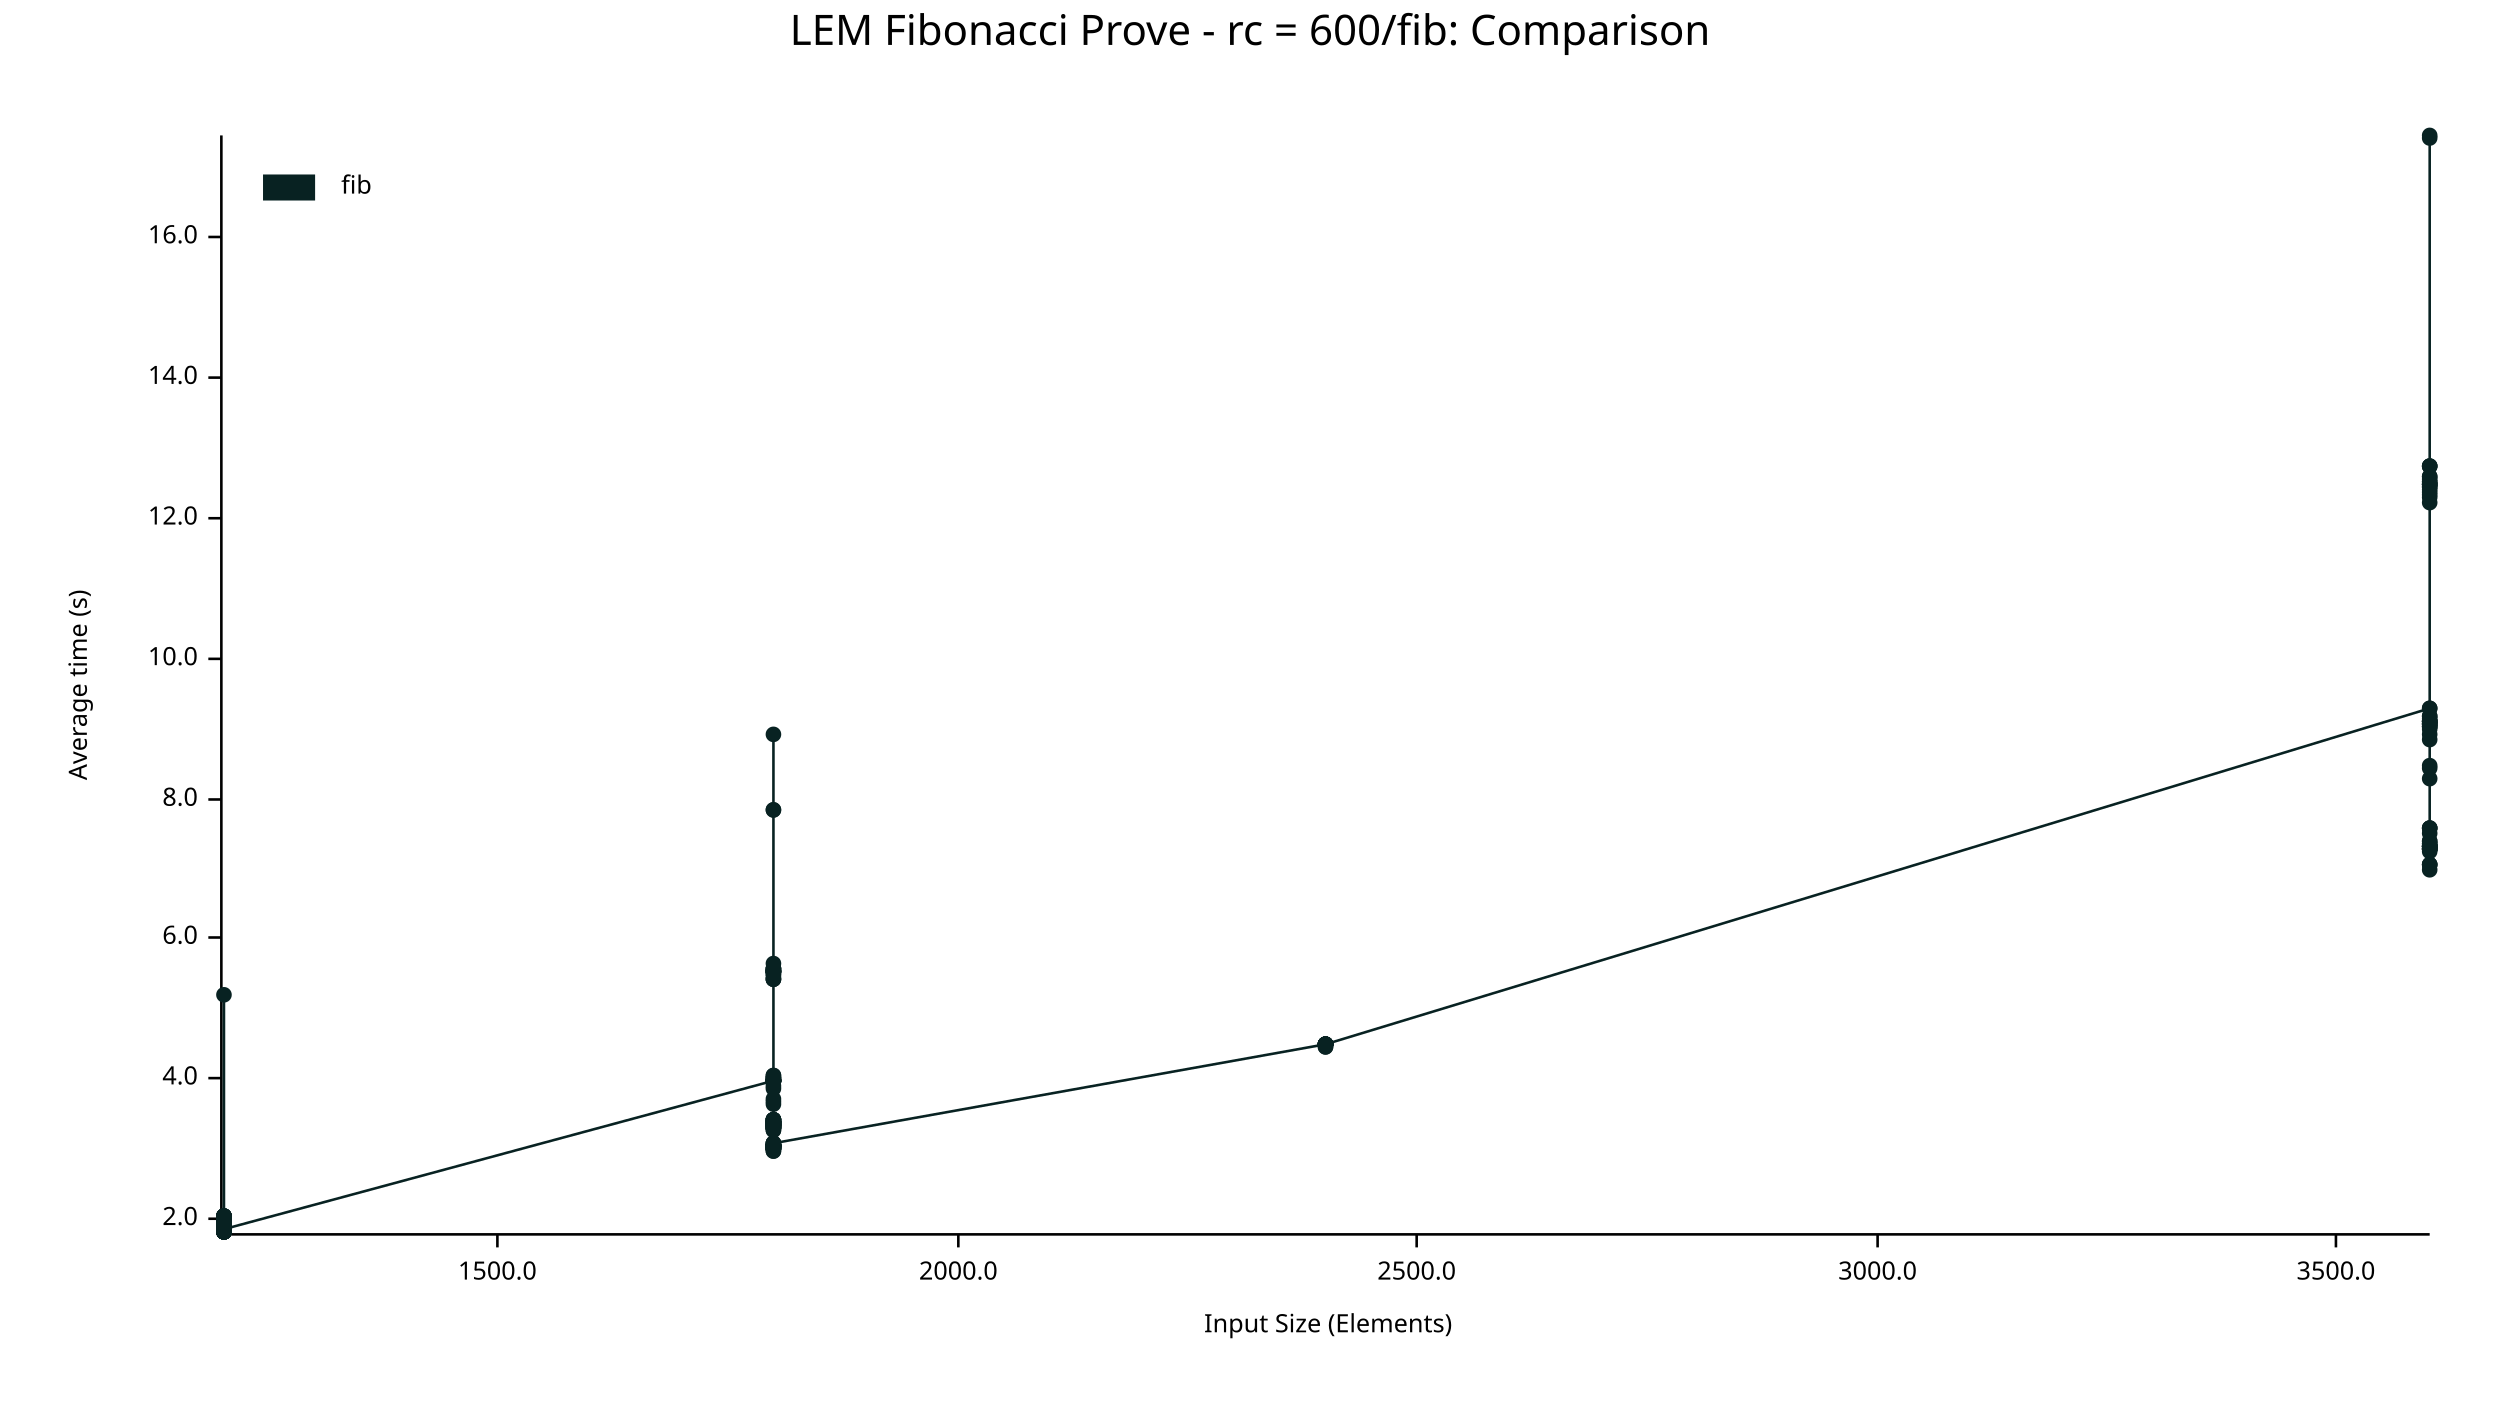
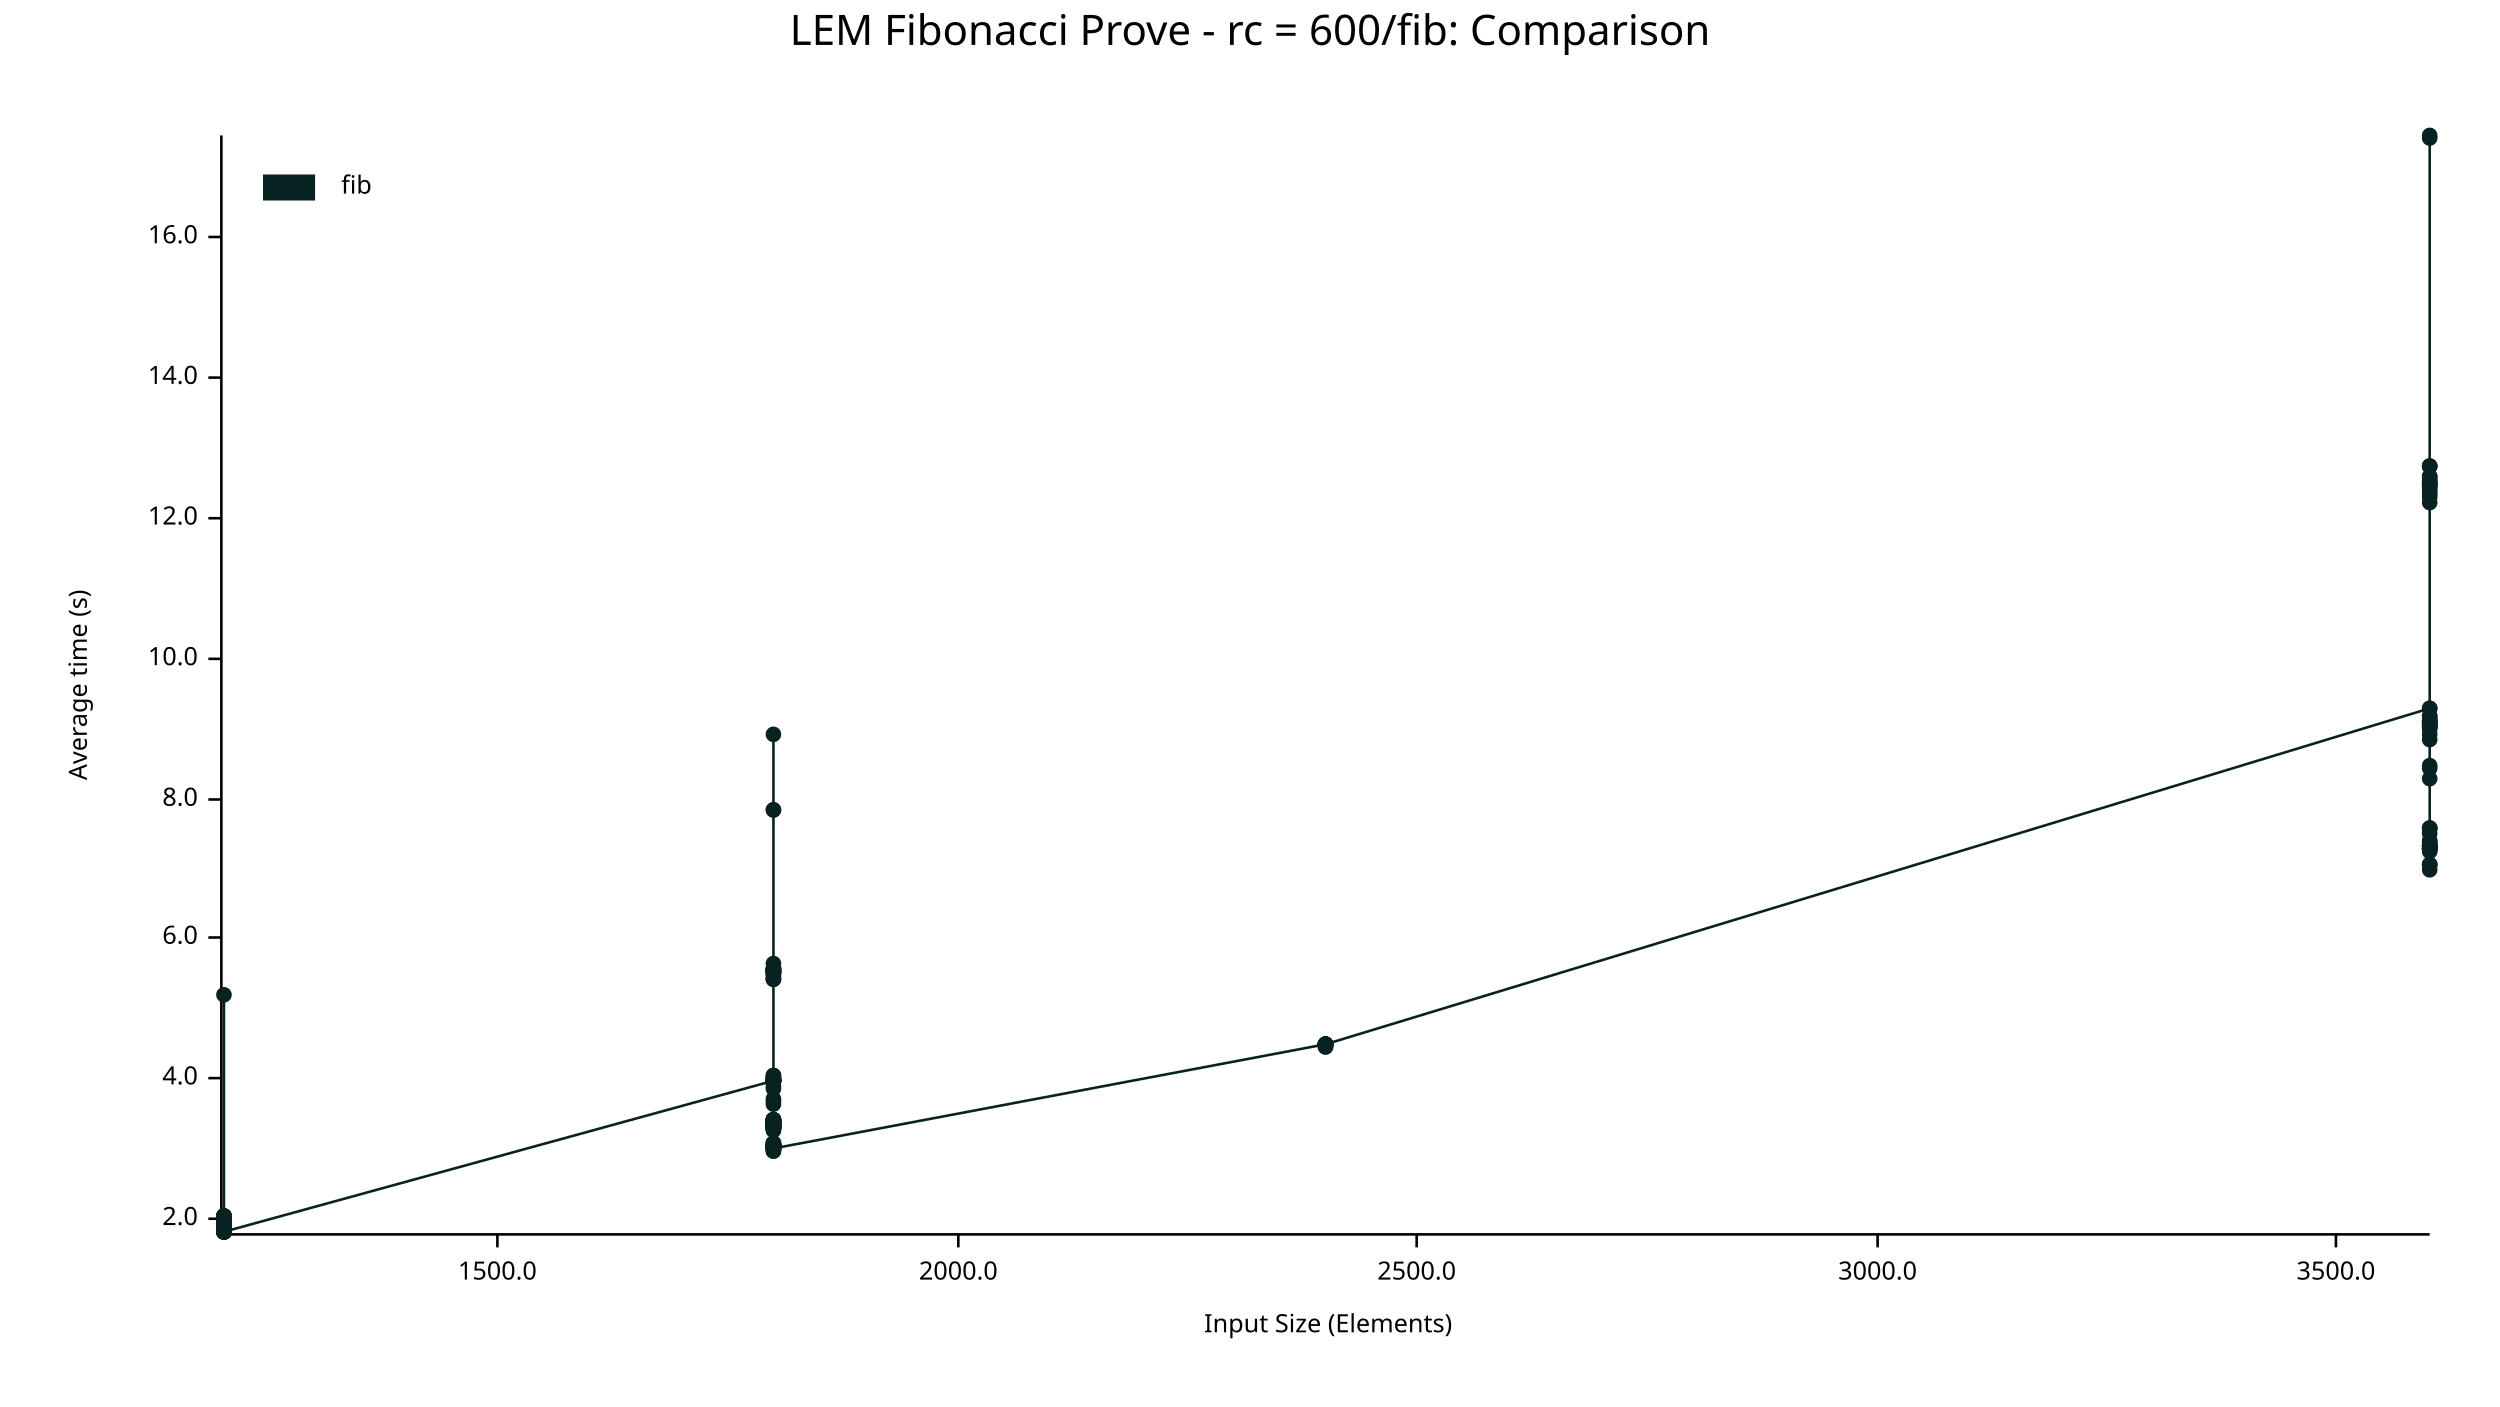
<svg xmlns="http://www.w3.org/2000/svg" width="960" height="540" viewBox="0 0 960 540">
  <text x="480" y="5" dy="0.76em" text-anchor="middle" font-family="sans-serif" font-size="16.129" opacity="1" fill="#000000">
LEM Fibonacci Prove - rc = 600/fib: Comparison
</text>
  <text x="26" y="263" dy="0.76em" text-anchor="middle" font-family="sans-serif" font-size="9.677" opacity="1" fill="#000000" transform="rotate(270, 26, 263)">
Average time (s)
</text>
  <text x="510" y="514" dy="-0.5ex" text-anchor="middle" font-family="sans-serif" font-size="9.677" opacity="1" fill="#000000">
Input Size (Elements)
</text>
  <polyline fill="none" opacity="1" stroke="#000000" stroke-width="1" points="85,52 85,473 " />
  <text x="76" y="468" dy="0.5ex" text-anchor="end" font-family="sans-serif" font-size="9.677" opacity="1" fill="#000000">
2.0
</text>
  <polyline fill="none" opacity="1" stroke="#000000" stroke-width="1" points="80,468 85,468 " />
  <text x="76" y="414" dy="0.5ex" text-anchor="end" font-family="sans-serif" font-size="9.677" opacity="1" fill="#000000">
4.0
</text>
  <polyline fill="none" opacity="1" stroke="#000000" stroke-width="1" points="80,414 85,414 " />
  <text x="76" y="360" dy="0.5ex" text-anchor="end" font-family="sans-serif" font-size="9.677" opacity="1" fill="#000000">
6.0
</text>
  <polyline fill="none" opacity="1" stroke="#000000" stroke-width="1" points="80,360 85,360 " />
  <text x="76" y="307" dy="0.5ex" text-anchor="end" font-family="sans-serif" font-size="9.677" opacity="1" fill="#000000">
8.0
</text>
  <polyline fill="none" opacity="1" stroke="#000000" stroke-width="1" points="80,307 85,307 " />
  <text x="76" y="253" dy="0.5ex" text-anchor="end" font-family="sans-serif" font-size="9.677" opacity="1" fill="#000000">
10.0
</text>
  <polyline fill="none" opacity="1" stroke="#000000" stroke-width="1" points="80,253 85,253 " />
  <text x="76" y="199" dy="0.5ex" text-anchor="end" font-family="sans-serif" font-size="9.677" opacity="1" fill="#000000">
12.0
</text>
  <polyline fill="none" opacity="1" stroke="#000000" stroke-width="1" points="80,199 85,199 " />
  <text x="76" y="145" dy="0.5ex" text-anchor="end" font-family="sans-serif" font-size="9.677" opacity="1" fill="#000000">
14.0
</text>
  <polyline fill="none" opacity="1" stroke="#000000" stroke-width="1" points="80,145 85,145 " />
  <text x="76" y="91" dy="0.5ex" text-anchor="end" font-family="sans-serif" font-size="9.677" opacity="1" fill="#000000">
16.0
</text>
  <polyline fill="none" opacity="1" stroke="#000000" stroke-width="1" points="80,91 85,91 " />
  <polyline fill="none" opacity="1" stroke="#000000" stroke-width="1" points="86,474 933,474 " />
  <text x="191" y="484" dy="0.76em" text-anchor="middle" font-family="sans-serif" font-size="9.677" opacity="1" fill="#000000">
1500.0
</text>
  <polyline fill="none" opacity="1" stroke="#000000" stroke-width="1" points="191,474 191,479 " />
  <text x="368" y="484" dy="0.76em" text-anchor="middle" font-family="sans-serif" font-size="9.677" opacity="1" fill="#000000">
2000.0
</text>
  <polyline fill="none" opacity="1" stroke="#000000" stroke-width="1" points="368,474 368,479 " />
  <text x="544" y="484" dy="0.76em" text-anchor="middle" font-family="sans-serif" font-size="9.677" opacity="1" fill="#000000">
2500.0
</text>
  <polyline fill="none" opacity="1" stroke="#000000" stroke-width="1" points="544,474 544,479 " />
  <text x="721" y="484" dy="0.76em" text-anchor="middle" font-family="sans-serif" font-size="9.677" opacity="1" fill="#000000">
3000.0
</text>
  <polyline fill="none" opacity="1" stroke="#000000" stroke-width="1" points="721,474 721,479 " />
  <text x="897" y="484" dy="0.76em" text-anchor="middle" font-family="sans-serif" font-size="9.677" opacity="1" fill="#000000">
3500.0
</text>
  <polyline fill="none" opacity="1" stroke="#000000" stroke-width="1" points="897,474 897,479 " />
  <circle cx="86" cy="469" r="3" opacity="1" fill="#082222" stroke="none" stroke-width="1" />
  <circle cx="86" cy="469" r="3" opacity="1" fill="#082222" stroke="none" stroke-width="1" />
  <circle cx="86" cy="472" r="3" opacity="1" fill="#082222" stroke="none" stroke-width="1" />
  <circle cx="86" cy="468" r="3" opacity="1" fill="#082222" stroke="none" stroke-width="1" />
  <circle cx="86" cy="472" r="3" opacity="1" fill="#082222" stroke="none" stroke-width="1" />
  <circle cx="86" cy="470" r="3" opacity="1" fill="#082222" stroke="none" stroke-width="1" />
  <circle cx="86" cy="473" r="3" opacity="1" fill="#082222" stroke="none" stroke-width="1" />
  <circle cx="86" cy="468" r="3" opacity="1" fill="#082222" stroke="none" stroke-width="1" />
  <circle cx="86" cy="473" r="3" opacity="1" fill="#082222" stroke="none" stroke-width="1" />
  <circle cx="86" cy="469" r="3" opacity="1" fill="#082222" stroke="none" stroke-width="1" />
  <circle cx="86" cy="473" r="3" opacity="1" fill="#082222" stroke="none" stroke-width="1" />
  <circle cx="86" cy="473" r="3" opacity="1" fill="#082222" stroke="none" stroke-width="1" />
  <circle cx="86" cy="469" r="3" opacity="1" fill="#082222" stroke="none" stroke-width="1" />
  <circle cx="86" cy="470" r="3" opacity="1" fill="#082222" stroke="none" stroke-width="1" />
  <circle cx="86" cy="473" r="3" opacity="1" fill="#082222" stroke="none" stroke-width="1" />
  <circle cx="86" cy="473" r="3" opacity="1" fill="#082222" stroke="none" stroke-width="1" />
  <circle cx="86" cy="472" r="3" opacity="1" fill="#082222" stroke="none" stroke-width="1" />
  <circle cx="86" cy="467" r="3" opacity="1" fill="#082222" stroke="none" stroke-width="1" />
  <circle cx="86" cy="469" r="3" opacity="1" fill="#082222" stroke="none" stroke-width="1" />
  <circle cx="86" cy="469" r="3" opacity="1" fill="#082222" stroke="none" stroke-width="1" />
  <circle cx="86" cy="473" r="3" opacity="1" fill="#082222" stroke="none" stroke-width="1" />
  <circle cx="86" cy="469" r="3" opacity="1" fill="#082222" stroke="none" stroke-width="1" />
  <circle cx="86" cy="468" r="3" opacity="1" fill="#082222" stroke="none" stroke-width="1" />
  <circle cx="86" cy="467" r="3" opacity="1" fill="#082222" stroke="none" stroke-width="1" />
  <circle cx="86" cy="473" r="3" opacity="1" fill="#082222" stroke="none" stroke-width="1" />
  <circle cx="86" cy="469" r="3" opacity="1" fill="#082222" stroke="none" stroke-width="1" />
  <circle cx="86" cy="470" r="3" opacity="1" fill="#082222" stroke="none" stroke-width="1" />
  <circle cx="86" cy="473" r="3" opacity="1" fill="#082222" stroke="none" stroke-width="1" />
  <circle cx="86" cy="473" r="3" opacity="1" fill="#082222" stroke="none" stroke-width="1" />
  <circle cx="86" cy="473" r="3" opacity="1" fill="#082222" stroke="none" stroke-width="1" />
  <circle cx="86" cy="473" r="3" opacity="1" fill="#082222" stroke="none" stroke-width="1" />
  <circle cx="86" cy="469" r="3" opacity="1" fill="#082222" stroke="none" stroke-width="1" />
  <circle cx="86" cy="468" r="3" opacity="1" fill="#082222" stroke="none" stroke-width="1" />
  <circle cx="86" cy="473" r="3" opacity="1" fill="#082222" stroke="none" stroke-width="1" />
  <circle cx="86" cy="469" r="3" opacity="1" fill="#082222" stroke="none" stroke-width="1" />
  <circle cx="86" cy="468" r="3" opacity="1" fill="#082222" stroke="none" stroke-width="1" />
  <circle cx="86" cy="470" r="3" opacity="1" fill="#082222" stroke="none" stroke-width="1" />
  <circle cx="86" cy="472" r="3" opacity="1" fill="#082222" stroke="none" stroke-width="1" />
  <circle cx="86" cy="469" r="3" opacity="1" fill="#082222" stroke="none" stroke-width="1" />
  <circle cx="86" cy="473" r="3" opacity="1" fill="#082222" stroke="none" stroke-width="1" />
  <circle cx="86" cy="468" r="3" opacity="1" fill="#082222" stroke="none" stroke-width="1" />
  <circle cx="86" cy="469" r="3" opacity="1" fill="#082222" stroke="none" stroke-width="1" />
  <circle cx="86" cy="468" r="3" opacity="1" fill="#082222" stroke="none" stroke-width="1" />
  <circle cx="86" cy="472" r="3" opacity="1" fill="#082222" stroke="none" stroke-width="1" />
  <circle cx="86" cy="468" r="3" opacity="1" fill="#082222" stroke="none" stroke-width="1" />
  <circle cx="86" cy="469" r="3" opacity="1" fill="#082222" stroke="none" stroke-width="1" />
  <circle cx="86" cy="473" r="3" opacity="1" fill="#082222" stroke="none" stroke-width="1" />
  <circle cx="86" cy="468" r="3" opacity="1" fill="#082222" stroke="none" stroke-width="1" />
  <circle cx="86" cy="469" r="3" opacity="1" fill="#082222" stroke="none" stroke-width="1" />
  <circle cx="86" cy="473" r="3" opacity="1" fill="#082222" stroke="none" stroke-width="1" />
  <circle cx="86" cy="467" r="3" opacity="1" fill="#082222" stroke="none" stroke-width="1" />
  <circle cx="86" cy="467" r="3" opacity="1" fill="#082222" stroke="none" stroke-width="1" />
  <circle cx="86" cy="382" r="3" opacity="1" fill="#082222" stroke="none" stroke-width="1" />
  <circle cx="86" cy="468" r="3" opacity="1" fill="#082222" stroke="none" stroke-width="1" />
  <circle cx="86" cy="472" r="3" opacity="1" fill="#082222" stroke="none" stroke-width="1" />
  <circle cx="86" cy="468" r="3" opacity="1" fill="#082222" stroke="none" stroke-width="1" />
  <circle cx="86" cy="472" r="3" opacity="1" fill="#082222" stroke="none" stroke-width="1" />
  <circle cx="86" cy="473" r="3" opacity="1" fill="#082222" stroke="none" stroke-width="1" />
  <circle cx="86" cy="473" r="3" opacity="1" fill="#082222" stroke="none" stroke-width="1" />
  <circle cx="86" cy="469" r="3" opacity="1" fill="#082222" stroke="none" stroke-width="1" />
  <circle cx="86" cy="467" r="3" opacity="1" fill="#082222" stroke="none" stroke-width="1" />
  <circle cx="86" cy="467" r="3" opacity="1" fill="#082222" stroke="none" stroke-width="1" />
  <circle cx="86" cy="472" r="3" opacity="1" fill="#082222" stroke="none" stroke-width="1" />
  <circle cx="86" cy="470" r="3" opacity="1" fill="#082222" stroke="none" stroke-width="1" />
  <circle cx="86" cy="468" r="3" opacity="1" fill="#082222" stroke="none" stroke-width="1" />
  <circle cx="86" cy="469" r="3" opacity="1" fill="#082222" stroke="none" stroke-width="1" />
  <circle cx="86" cy="473" r="3" opacity="1" fill="#082222" stroke="none" stroke-width="1" />
  <circle cx="86" cy="472" r="3" opacity="1" fill="#082222" stroke="none" stroke-width="1" />
  <circle cx="86" cy="469" r="3" opacity="1" fill="#082222" stroke="none" stroke-width="1" />
  <circle cx="86" cy="467" r="3" opacity="1" fill="#082222" stroke="none" stroke-width="1" />
  <circle cx="86" cy="472" r="3" opacity="1" fill="#082222" stroke="none" stroke-width="1" />
  <circle cx="86" cy="468" r="3" opacity="1" fill="#082222" stroke="none" stroke-width="1" />
  <circle cx="86" cy="473" r="3" opacity="1" fill="#082222" stroke="none" stroke-width="1" />
  <circle cx="86" cy="472" r="3" opacity="1" fill="#082222" stroke="none" stroke-width="1" />
  <circle cx="86" cy="473" r="3" opacity="1" fill="#082222" stroke="none" stroke-width="1" />
  <circle cx="86" cy="468" r="3" opacity="1" fill="#082222" stroke="none" stroke-width="1" />
-   <circle cx="86" cy="467" r="3" opacity="1" fill="#082222" stroke="none" stroke-width="1" />
-   <circle cx="86" cy="472" r="3" opacity="1" fill="#082222" stroke="none" stroke-width="1" />
+   <circle cx="86" cy="472" r="3" opacity="1" fill="#082222" stroke="none" stroke-width="1" />
+   <circle cx="86" cy="467" r="3" opacity="1" fill="#082222" stroke="none" stroke-width="1" />
+   <circle cx="86" cy="473" r="3" opacity="1" fill="#082222" stroke="none" stroke-width="1" />
  <circle cx="297" cy="415" r="3" opacity="1" fill="#082222" stroke="none" stroke-width="1" />
  <circle cx="297" cy="430" r="3" opacity="1" fill="#082222" stroke="none" stroke-width="1" />
  <circle cx="297" cy="415" r="3" opacity="1" fill="#082222" stroke="none" stroke-width="1" />
  <circle cx="297" cy="440" r="3" opacity="1" fill="#082222" stroke="none" stroke-width="1" />
  <circle cx="297" cy="415" r="3" opacity="1" fill="#082222" stroke="none" stroke-width="1" />
  <circle cx="297" cy="433" r="3" opacity="1" fill="#082222" stroke="none" stroke-width="1" />
  <circle cx="297" cy="372" r="3" opacity="1" fill="#082222" stroke="none" stroke-width="1" />
  <circle cx="297" cy="372" r="3" opacity="1" fill="#082222" stroke="none" stroke-width="1" />
  <circle cx="297" cy="430" r="3" opacity="1" fill="#082222" stroke="none" stroke-width="1" />
+   <circle cx="297" cy="439" r="3" opacity="1" fill="#082222" stroke="none" stroke-width="1" />
  <circle cx="297" cy="432" r="3" opacity="1" fill="#082222" stroke="none" stroke-width="1" />
  <circle cx="297" cy="431" r="3" opacity="1" fill="#082222" stroke="none" stroke-width="1" />
  <circle cx="297" cy="440" r="3" opacity="1" fill="#082222" stroke="none" stroke-width="1" />
  <circle cx="297" cy="441" r="3" opacity="1" fill="#082222" stroke="none" stroke-width="1" />
  <circle cx="297" cy="441" r="3" opacity="1" fill="#082222" stroke="none" stroke-width="1" />
  <circle cx="297" cy="432" r="3" opacity="1" fill="#082222" stroke="none" stroke-width="1" />
  <circle cx="297" cy="433" r="3" opacity="1" fill="#082222" stroke="none" stroke-width="1" />
  <circle cx="297" cy="441" r="3" opacity="1" fill="#082222" stroke="none" stroke-width="1" />
  <circle cx="297" cy="432" r="3" opacity="1" fill="#082222" stroke="none" stroke-width="1" />
  <circle cx="297" cy="431" r="3" opacity="1" fill="#082222" stroke="none" stroke-width="1" />
  <circle cx="297" cy="433" r="3" opacity="1" fill="#082222" stroke="none" stroke-width="1" />
  <circle cx="297" cy="433" r="3" opacity="1" fill="#082222" stroke="none" stroke-width="1" />
  <circle cx="297" cy="440" r="3" opacity="1" fill="#082222" stroke="none" stroke-width="1" />
  <circle cx="297" cy="432" r="3" opacity="1" fill="#082222" stroke="none" stroke-width="1" />
  <circle cx="297" cy="434" r="3" opacity="1" fill="#082222" stroke="none" stroke-width="1" />
  <circle cx="297" cy="311" r="3" opacity="1" fill="#082222" stroke="none" stroke-width="1" />
  <circle cx="297" cy="431" r="3" opacity="1" fill="#082222" stroke="none" stroke-width="1" />
  <circle cx="297" cy="415" r="3" opacity="1" fill="#082222" stroke="none" stroke-width="1" />
  <circle cx="297" cy="376" r="3" opacity="1" fill="#082222" stroke="none" stroke-width="1" />
  <circle cx="297" cy="415" r="3" opacity="1" fill="#082222" stroke="none" stroke-width="1" />
  <circle cx="297" cy="440" r="3" opacity="1" fill="#082222" stroke="none" stroke-width="1" />
  <circle cx="297" cy="372" r="3" opacity="1" fill="#082222" stroke="none" stroke-width="1" />
  <circle cx="297" cy="430" r="3" opacity="1" fill="#082222" stroke="none" stroke-width="1" />
  <circle cx="297" cy="439" r="3" opacity="1" fill="#082222" stroke="none" stroke-width="1" />
  <circle cx="297" cy="439" r="3" opacity="1" fill="#082222" stroke="none" stroke-width="1" />
  <circle cx="297" cy="441" r="3" opacity="1" fill="#082222" stroke="none" stroke-width="1" />
  <circle cx="297" cy="414" r="3" opacity="1" fill="#082222" stroke="none" stroke-width="1" />
  <circle cx="297" cy="415" r="3" opacity="1" fill="#082222" stroke="none" stroke-width="1" />
  <circle cx="297" cy="282" r="3" opacity="1" fill="#082222" stroke="none" stroke-width="1" />
  <circle cx="297" cy="432" r="3" opacity="1" fill="#082222" stroke="none" stroke-width="1" />
  <circle cx="297" cy="430" r="3" opacity="1" fill="#082222" stroke="none" stroke-width="1" />
  <circle cx="297" cy="433" r="3" opacity="1" fill="#082222" stroke="none" stroke-width="1" />
  <circle cx="297" cy="431" r="3" opacity="1" fill="#082222" stroke="none" stroke-width="1" />
  <circle cx="297" cy="431" r="3" opacity="1" fill="#082222" stroke="none" stroke-width="1" />
  <circle cx="297" cy="432" r="3" opacity="1" fill="#082222" stroke="none" stroke-width="1" />
  <circle cx="297" cy="417" r="3" opacity="1" fill="#082222" stroke="none" stroke-width="1" />
  <circle cx="297" cy="433" r="3" opacity="1" fill="#082222" stroke="none" stroke-width="1" />
  <circle cx="297" cy="441" r="3" opacity="1" fill="#082222" stroke="none" stroke-width="1" />
  <circle cx="297" cy="431" r="3" opacity="1" fill="#082222" stroke="none" stroke-width="1" />
  <circle cx="297" cy="440" r="3" opacity="1" fill="#082222" stroke="none" stroke-width="1" />
  <circle cx="297" cy="432" r="3" opacity="1" fill="#082222" stroke="none" stroke-width="1" />
  <circle cx="297" cy="433" r="3" opacity="1" fill="#082222" stroke="none" stroke-width="1" />
  <circle cx="297" cy="431" r="3" opacity="1" fill="#082222" stroke="none" stroke-width="1" />
  <circle cx="297" cy="431" r="3" opacity="1" fill="#082222" stroke="none" stroke-width="1" />
  <circle cx="297" cy="430" r="3" opacity="1" fill="#082222" stroke="none" stroke-width="1" />
  <circle cx="297" cy="373" r="3" opacity="1" fill="#082222" stroke="none" stroke-width="1" />
  <circle cx="297" cy="374" r="3" opacity="1" fill="#082222" stroke="none" stroke-width="1" />
  <circle cx="297" cy="373" r="3" opacity="1" fill="#082222" stroke="none" stroke-width="1" />
  <circle cx="297" cy="431" r="3" opacity="1" fill="#082222" stroke="none" stroke-width="1" />
  <circle cx="297" cy="441" r="3" opacity="1" fill="#082222" stroke="none" stroke-width="1" />
  <circle cx="297" cy="415" r="3" opacity="1" fill="#082222" stroke="none" stroke-width="1" />
  <circle cx="297" cy="433" r="3" opacity="1" fill="#082222" stroke="none" stroke-width="1" />
  <circle cx="297" cy="415" r="3" opacity="1" fill="#082222" stroke="none" stroke-width="1" />
  <circle cx="297" cy="415" r="3" opacity="1" fill="#082222" stroke="none" stroke-width="1" />
  <circle cx="297" cy="372" r="3" opacity="1" fill="#082222" stroke="none" stroke-width="1" />
  <circle cx="297" cy="432" r="3" opacity="1" fill="#082222" stroke="none" stroke-width="1" />
  <circle cx="297" cy="423" r="3" opacity="1" fill="#082222" stroke="none" stroke-width="1" />
  <circle cx="297" cy="440" r="3" opacity="1" fill="#082222" stroke="none" stroke-width="1" />
  <circle cx="297" cy="431" r="3" opacity="1" fill="#082222" stroke="none" stroke-width="1" />
  <circle cx="297" cy="440" r="3" opacity="1" fill="#082222" stroke="none" stroke-width="1" />
  <circle cx="297" cy="415" r="3" opacity="1" fill="#082222" stroke="none" stroke-width="1" />
  <circle cx="297" cy="440" r="3" opacity="1" fill="#082222" stroke="none" stroke-width="1" />
  <circle cx="297" cy="432" r="3" opacity="1" fill="#082222" stroke="none" stroke-width="1" />
  <circle cx="297" cy="413" r="3" opacity="1" fill="#082222" stroke="none" stroke-width="1" />
  <circle cx="297" cy="373" r="3" opacity="1" fill="#082222" stroke="none" stroke-width="1" />
  <circle cx="297" cy="415" r="3" opacity="1" fill="#082222" stroke="none" stroke-width="1" />
  <circle cx="297" cy="440" r="3" opacity="1" fill="#082222" stroke="none" stroke-width="1" />
  <circle cx="297" cy="440" r="3" opacity="1" fill="#082222" stroke="none" stroke-width="1" />
  <circle cx="297" cy="440" r="3" opacity="1" fill="#082222" stroke="none" stroke-width="1" />
  <circle cx="297" cy="430" r="3" opacity="1" fill="#082222" stroke="none" stroke-width="1" />
  <circle cx="297" cy="440" r="3" opacity="1" fill="#082222" stroke="none" stroke-width="1" />
  <circle cx="297" cy="440" r="3" opacity="1" fill="#082222" stroke="none" stroke-width="1" />
  <circle cx="297" cy="431" r="3" opacity="1" fill="#082222" stroke="none" stroke-width="1" />
  <circle cx="297" cy="373" r="3" opacity="1" fill="#082222" stroke="none" stroke-width="1" />
  <circle cx="297" cy="430" r="3" opacity="1" fill="#082222" stroke="none" stroke-width="1" />
  <circle cx="297" cy="431" r="3" opacity="1" fill="#082222" stroke="none" stroke-width="1" />
  <circle cx="297" cy="442" r="3" opacity="1" fill="#082222" stroke="none" stroke-width="1" />
  <circle cx="297" cy="440" r="3" opacity="1" fill="#082222" stroke="none" stroke-width="1" />
  <circle cx="297" cy="374" r="3" opacity="1" fill="#082222" stroke="none" stroke-width="1" />
  <circle cx="297" cy="441" r="3" opacity="1" fill="#082222" stroke="none" stroke-width="1" />
  <circle cx="297" cy="415" r="3" opacity="1" fill="#082222" stroke="none" stroke-width="1" />
  <circle cx="297" cy="432" r="3" opacity="1" fill="#082222" stroke="none" stroke-width="1" />
  <circle cx="297" cy="376" r="3" opacity="1" fill="#082222" stroke="none" stroke-width="1" />
  <circle cx="297" cy="433" r="3" opacity="1" fill="#082222" stroke="none" stroke-width="1" />
  <circle cx="297" cy="432" r="3" opacity="1" fill="#082222" stroke="none" stroke-width="1" />
  <circle cx="297" cy="439" r="3" opacity="1" fill="#082222" stroke="none" stroke-width="1" />
  <circle cx="297" cy="440" r="3" opacity="1" fill="#082222" stroke="none" stroke-width="1" />
  <circle cx="297" cy="431" r="3" opacity="1" fill="#082222" stroke="none" stroke-width="1" />
  <circle cx="297" cy="432" r="3" opacity="1" fill="#082222" stroke="none" stroke-width="1" />
  <circle cx="297" cy="373" r="3" opacity="1" fill="#082222" stroke="none" stroke-width="1" />
  <circle cx="297" cy="442" r="3" opacity="1" fill="#082222" stroke="none" stroke-width="1" />
  <circle cx="297" cy="373" r="3" opacity="1" fill="#082222" stroke="none" stroke-width="1" />
  <circle cx="297" cy="431" r="3" opacity="1" fill="#082222" stroke="none" stroke-width="1" />
  <circle cx="297" cy="432" r="3" opacity="1" fill="#082222" stroke="none" stroke-width="1" />
  <circle cx="297" cy="440" r="3" opacity="1" fill="#082222" stroke="none" stroke-width="1" />
  <circle cx="297" cy="370" r="3" opacity="1" fill="#082222" stroke="none" stroke-width="1" />
  <circle cx="297" cy="375" r="3" opacity="1" fill="#082222" stroke="none" stroke-width="1" />
  <circle cx="297" cy="441" r="3" opacity="1" fill="#082222" stroke="none" stroke-width="1" />
  <circle cx="297" cy="441" r="3" opacity="1" fill="#082222" stroke="none" stroke-width="1" />
  <circle cx="297" cy="440" r="3" opacity="1" fill="#082222" stroke="none" stroke-width="1" />
  <circle cx="297" cy="373" r="3" opacity="1" fill="#082222" stroke="none" stroke-width="1" />
  <circle cx="297" cy="311" r="3" opacity="1" fill="#082222" stroke="none" stroke-width="1" />
  <circle cx="297" cy="414" r="3" opacity="1" fill="#082222" stroke="none" stroke-width="1" />
  <circle cx="297" cy="432" r="3" opacity="1" fill="#082222" stroke="none" stroke-width="1" />
  <circle cx="297" cy="440" r="3" opacity="1" fill="#082222" stroke="none" stroke-width="1" />
  <circle cx="297" cy="376" r="3" opacity="1" fill="#082222" stroke="none" stroke-width="1" />
  <circle cx="297" cy="431" r="3" opacity="1" fill="#082222" stroke="none" stroke-width="1" />
  <circle cx="297" cy="440" r="3" opacity="1" fill="#082222" stroke="none" stroke-width="1" />
  <circle cx="297" cy="432" r="3" opacity="1" fill="#082222" stroke="none" stroke-width="1" />
  <circle cx="297" cy="441" r="3" opacity="1" fill="#082222" stroke="none" stroke-width="1" />
  <circle cx="297" cy="418" r="3" opacity="1" fill="#082222" stroke="none" stroke-width="1" />
  <circle cx="297" cy="424" r="3" opacity="1" fill="#082222" stroke="none" stroke-width="1" />
  <circle cx="297" cy="440" r="3" opacity="1" fill="#082222" stroke="none" stroke-width="1" />
  <circle cx="297" cy="422" r="3" opacity="1" fill="#082222" stroke="none" stroke-width="1" />
  <circle cx="297" cy="432" r="3" opacity="1" fill="#082222" stroke="none" stroke-width="1" />
  <circle cx="297" cy="440" r="3" opacity="1" fill="#082222" stroke="none" stroke-width="1" />
  <circle cx="297" cy="414" r="3" opacity="1" fill="#082222" stroke="none" stroke-width="1" />
  <circle cx="297" cy="413" r="3" opacity="1" fill="#082222" stroke="none" stroke-width="1" />
  <circle cx="297" cy="373" r="3" opacity="1" fill="#082222" stroke="none" stroke-width="1" />
  <circle cx="297" cy="434" r="3" opacity="1" fill="#082222" stroke="none" stroke-width="1" />
  <circle cx="297" cy="431" r="3" opacity="1" fill="#082222" stroke="none" stroke-width="1" />
  <circle cx="297" cy="414" r="3" opacity="1" fill="#082222" stroke="none" stroke-width="1" />
-   <circle cx="297" cy="439" r="3" opacity="1" fill="#082222" stroke="none" stroke-width="1" />
+   <circle cx="297" cy="441" r="3" opacity="1" fill="#082222" stroke="none" stroke-width="1" />
  <circle cx="509" cy="401" r="3" opacity="1" fill="#082222" stroke="none" stroke-width="1" />
  <circle cx="509" cy="401" r="3" opacity="1" fill="#082222" stroke="none" stroke-width="1" />
  <circle cx="509" cy="402" r="3" opacity="1" fill="#082222" stroke="none" stroke-width="1" />
  <circle cx="509" cy="401" r="3" opacity="1" fill="#082222" stroke="none" stroke-width="1" />
  <circle cx="509" cy="401" r="3" opacity="1" fill="#082222" stroke="none" stroke-width="1" />
  <circle cx="509" cy="401" r="3" opacity="1" fill="#082222" stroke="none" stroke-width="1" />
  <circle cx="509" cy="401" r="3" opacity="1" fill="#082222" stroke="none" stroke-width="1" />
  <circle cx="509" cy="401" r="3" opacity="1" fill="#082222" stroke="none" stroke-width="1" />
  <circle cx="509" cy="401" r="3" opacity="1" fill="#082222" stroke="none" stroke-width="1" />
  <circle cx="509" cy="401" r="3" opacity="1" fill="#082222" stroke="none" stroke-width="1" />
  <circle cx="509" cy="401" r="3" opacity="1" fill="#082222" stroke="none" stroke-width="1" />
  <circle cx="509" cy="401" r="3" opacity="1" fill="#082222" stroke="none" stroke-width="1" />
  <circle cx="509" cy="401" r="3" opacity="1" fill="#082222" stroke="none" stroke-width="1" />
  <circle cx="509" cy="401" r="3" opacity="1" fill="#082222" stroke="none" stroke-width="1" />
  <circle cx="509" cy="402" r="3" opacity="1" fill="#082222" stroke="none" stroke-width="1" />
  <circle cx="509" cy="401" r="3" opacity="1" fill="#082222" stroke="none" stroke-width="1" />
  <circle cx="933" cy="272" r="3" opacity="1" fill="#082222" stroke="none" stroke-width="1" />
  <circle cx="933" cy="189" r="3" opacity="1" fill="#082222" stroke="none" stroke-width="1" />
  <circle cx="933" cy="326" r="3" opacity="1" fill="#082222" stroke="none" stroke-width="1" />
  <circle cx="933" cy="318" r="3" opacity="1" fill="#082222" stroke="none" stroke-width="1" />
  <circle cx="933" cy="277" r="3" opacity="1" fill="#082222" stroke="none" stroke-width="1" />
  <circle cx="933" cy="280" r="3" opacity="1" fill="#082222" stroke="none" stroke-width="1" />
  <circle cx="933" cy="299" r="3" opacity="1" fill="#082222" stroke="none" stroke-width="1" />
  <circle cx="933" cy="324" r="3" opacity="1" fill="#082222" stroke="none" stroke-width="1" />
  <circle cx="933" cy="179" r="3" opacity="1" fill="#082222" stroke="none" stroke-width="1" />
  <circle cx="933" cy="318" r="3" opacity="1" fill="#082222" stroke="none" stroke-width="1" />
  <circle cx="933" cy="186" r="3" opacity="1" fill="#082222" stroke="none" stroke-width="1" />
  <circle cx="933" cy="327" r="3" opacity="1" fill="#082222" stroke="none" stroke-width="1" />
  <circle cx="933" cy="326" r="3" opacity="1" fill="#082222" stroke="none" stroke-width="1" />
  <circle cx="933" cy="278" r="3" opacity="1" fill="#082222" stroke="none" stroke-width="1" />
  <circle cx="933" cy="323" r="3" opacity="1" fill="#082222" stroke="none" stroke-width="1" />
  <circle cx="933" cy="179" r="3" opacity="1" fill="#082222" stroke="none" stroke-width="1" />
  <circle cx="933" cy="323" r="3" opacity="1" fill="#082222" stroke="none" stroke-width="1" />
  <circle cx="933" cy="191" r="3" opacity="1" fill="#082222" stroke="none" stroke-width="1" />
  <circle cx="933" cy="277" r="3" opacity="1" fill="#082222" stroke="none" stroke-width="1" />
  <circle cx="933" cy="186" r="3" opacity="1" fill="#082222" stroke="none" stroke-width="1" />
  <circle cx="933" cy="185" r="3" opacity="1" fill="#082222" stroke="none" stroke-width="1" />
  <circle cx="933" cy="332" r="3" opacity="1" fill="#082222" stroke="none" stroke-width="1" />
  <circle cx="933" cy="326" r="3" opacity="1" fill="#082222" stroke="none" stroke-width="1" />
  <circle cx="933" cy="183" r="3" opacity="1" fill="#082222" stroke="none" stroke-width="1" />
  <circle cx="933" cy="326" r="3" opacity="1" fill="#082222" stroke="none" stroke-width="1" />
  <circle cx="933" cy="279" r="3" opacity="1" fill="#082222" stroke="none" stroke-width="1" />
  <circle cx="933" cy="326" r="3" opacity="1" fill="#082222" stroke="none" stroke-width="1" />
  <circle cx="933" cy="184" r="3" opacity="1" fill="#082222" stroke="none" stroke-width="1" />
  <circle cx="933" cy="186" r="3" opacity="1" fill="#082222" stroke="none" stroke-width="1" />
  <circle cx="933" cy="325" r="3" opacity="1" fill="#082222" stroke="none" stroke-width="1" />
  <circle cx="933" cy="276" r="3" opacity="1" fill="#082222" stroke="none" stroke-width="1" />
  <circle cx="933" cy="188" r="3" opacity="1" fill="#082222" stroke="none" stroke-width="1" />
  <circle cx="933" cy="325" r="3" opacity="1" fill="#082222" stroke="none" stroke-width="1" />
  <circle cx="933" cy="187" r="3" opacity="1" fill="#082222" stroke="none" stroke-width="1" />
  <circle cx="933" cy="325" r="3" opacity="1" fill="#082222" stroke="none" stroke-width="1" />
  <circle cx="933" cy="186" r="3" opacity="1" fill="#082222" stroke="none" stroke-width="1" />
  <circle cx="933" cy="272" r="3" opacity="1" fill="#082222" stroke="none" stroke-width="1" />
  <circle cx="933" cy="190" r="3" opacity="1" fill="#082222" stroke="none" stroke-width="1" />
  <circle cx="933" cy="52" r="3" opacity="1" fill="#082222" stroke="none" stroke-width="1" />
  <circle cx="933" cy="325" r="3" opacity="1" fill="#082222" stroke="none" stroke-width="1" />
  <circle cx="933" cy="325" r="3" opacity="1" fill="#082222" stroke="none" stroke-width="1" />
  <circle cx="933" cy="332" r="3" opacity="1" fill="#082222" stroke="none" stroke-width="1" />
  <circle cx="933" cy="294" r="3" opacity="1" fill="#082222" stroke="none" stroke-width="1" />
  <circle cx="933" cy="183" r="3" opacity="1" fill="#082222" stroke="none" stroke-width="1" />
  <circle cx="933" cy="279" r="3" opacity="1" fill="#082222" stroke="none" stroke-width="1" />
  <circle cx="933" cy="325" r="3" opacity="1" fill="#082222" stroke="none" stroke-width="1" />
  <circle cx="933" cy="318" r="3" opacity="1" fill="#082222" stroke="none" stroke-width="1" />
  <circle cx="933" cy="277" r="3" opacity="1" fill="#082222" stroke="none" stroke-width="1" />
  <circle cx="933" cy="326" r="3" opacity="1" fill="#082222" stroke="none" stroke-width="1" />
  <circle cx="933" cy="278" r="3" opacity="1" fill="#082222" stroke="none" stroke-width="1" />
  <circle cx="933" cy="295" r="3" opacity="1" fill="#082222" stroke="none" stroke-width="1" />
  <circle cx="933" cy="277" r="3" opacity="1" fill="#082222" stroke="none" stroke-width="1" />
  <circle cx="933" cy="179" r="3" opacity="1" fill="#082222" stroke="none" stroke-width="1" />
  <circle cx="933" cy="53" r="3" opacity="1" fill="#082222" stroke="none" stroke-width="1" />
  <circle cx="933" cy="325" r="3" opacity="1" fill="#082222" stroke="none" stroke-width="1" />
  <circle cx="933" cy="275" r="3" opacity="1" fill="#082222" stroke="none" stroke-width="1" />
  <circle cx="933" cy="278" r="3" opacity="1" fill="#082222" stroke="none" stroke-width="1" />
  <circle cx="933" cy="278" r="3" opacity="1" fill="#082222" stroke="none" stroke-width="1" />
  <circle cx="933" cy="185" r="3" opacity="1" fill="#082222" stroke="none" stroke-width="1" />
  <circle cx="933" cy="187" r="3" opacity="1" fill="#082222" stroke="none" stroke-width="1" />
  <circle cx="933" cy="320" r="3" opacity="1" fill="#082222" stroke="none" stroke-width="1" />
  <circle cx="933" cy="275" r="3" opacity="1" fill="#082222" stroke="none" stroke-width="1" />
  <circle cx="933" cy="284" r="3" opacity="1" fill="#082222" stroke="none" stroke-width="1" />
  <circle cx="933" cy="193" r="3" opacity="1" fill="#082222" stroke="none" stroke-width="1" />
  <circle cx="933" cy="332" r="3" opacity="1" fill="#082222" stroke="none" stroke-width="1" />
  <circle cx="933" cy="282" r="3" opacity="1" fill="#082222" stroke="none" stroke-width="1" />
  <circle cx="933" cy="277" r="3" opacity="1" fill="#082222" stroke="none" stroke-width="1" />
  <circle cx="933" cy="279" r="3" opacity="1" fill="#082222" stroke="none" stroke-width="1" />
  <circle cx="933" cy="334" r="3" opacity="1" fill="#082222" stroke="none" stroke-width="1" />
  <circle cx="933" cy="324" r="3" opacity="1" fill="#082222" stroke="none" stroke-width="1" />
-   <polyline fill="none" opacity="1" stroke="#082222" stroke-width="1" points="86,469 86,469 86,472 86,468 86,472 86,470 86,473 86,468 86,473 86,469 86,473 86,473 86,469 86,470 86,473 86,473 86,472 86,467 86,469 86,469 86,473 86,469 86,468 86,467 86,473 86,469 86,470 86,473 86,473 86,473 86,473 86,469 86,468 86,473 86,469 86,468 86,470 86,472 86,469 86,473 86,468 86,469 86,468 86,472 86,468 86,469 86,473 86,468 86,469 86,473 86,467 86,467 86,382 86,468 86,472 86,468 86,472 86,473 86,473 86,469 86,467 86,467 86,472 86,470 86,468 86,469 86,473 86,472 86,469 86,467 86,472 86,468 86,473 86,472 86,473 86,468 86,467 86,472 297,415 297,430 297,415 297,440 297,415 297,433 297,372 297,372 297,430 297,432 297,431 297,440 297,441 297,441 297,432 297,433 297,441 297,432 297,431 297,433 297,433 297,440 297,432 297,434 297,311 297,431 297,415 297,376 297,415 297,440 297,372 297,430 297,439 297,439 297,441 297,414 297,415 297,282 297,432 297,430 297,433 297,431 297,431 297,432 297,417 297,433 297,441 297,431 297,440 297,432 297,433 297,431 297,431 297,430 297,373 297,374 297,373 297,431 297,441 297,415 297,433 297,415 297,415 297,372 297,432 297,423 297,440 297,431 297,440 297,415 297,440 297,432 297,413 297,373 297,415 297,440 297,440 297,440 297,430 297,440 297,440 297,431 297,373 297,430 297,431 297,442 297,440 297,374 297,441 297,415 297,432 297,376 297,433 297,432 297,439 297,440 297,431 297,432 297,373 297,442 297,373 297,431 297,432 297,440 297,370 297,375 297,441 297,441 297,440 297,373 297,311 297,414 297,432 297,440 297,376 297,431 297,440 297,432 297,441 297,418 297,424 297,440 297,422 297,432 297,440 297,414 297,413 297,373 297,434 297,431 297,414 297,439 509,401 509,401 509,402 509,401 509,401 509,401 509,401 509,401 509,401 509,401 509,401 509,401 509,401 509,401 509,402 509,401 933,272 933,189 933,326 933,318 933,277 933,280 933,299 933,324 933,179 933,318 933,186 933,327 933,326 933,278 933,323 933,179 933,323 933,191 933,277 933,186 933,185 933,332 933,326 933,183 933,326 933,279 933,326 933,184 933,186 933,325 933,276 933,188 933,325 933,187 933,325 933,186 933,272 933,190 933,52 933,325 933,325 933,332 933,294 933,183 933,279 933,325 933,318 933,277 933,326 933,278 933,295 933,277 933,179 933,53 933,325 933,275 933,278 933,278 933,185 933,187 933,320 933,275 933,284 933,193 933,332 933,282 933,277 933,279 933,334 933,324 " />
+   <polyline fill="none" opacity="1" stroke="#082222" stroke-width="1" points="86,469 86,469 86,472 86,468 86,472 86,470 86,473 86,468 86,473 86,469 86,473 86,473 86,469 86,470 86,473 86,473 86,472 86,467 86,469 86,469 86,473 86,469 86,468 86,467 86,473 86,469 86,470 86,473 86,473 86,473 86,473 86,469 86,468 86,473 86,469 86,468 86,470 86,472 86,469 86,473 86,468 86,469 86,468 86,472 86,468 86,469 86,473 86,468 86,469 86,473 86,467 86,467 86,382 86,468 86,472 86,468 86,472 86,473 86,473 86,469 86,467 86,467 86,472 86,470 86,468 86,469 86,473 86,472 86,469 86,467 86,472 86,468 86,473 86,472 86,473 86,468 86,472 86,467 86,473 297,415 297,430 297,415 297,440 297,415 297,433 297,372 297,372 297,430 297,439 297,432 297,431 297,440 297,441 297,441 297,432 297,433 297,441 297,432 297,431 297,433 297,433 297,440 297,432 297,434 297,311 297,431 297,415 297,376 297,415 297,440 297,372 297,430 297,439 297,439 297,441 297,414 297,415 297,282 297,432 297,430 297,433 297,431 297,431 297,432 297,417 297,433 297,441 297,431 297,440 297,432 297,433 297,431 297,431 297,430 297,373 297,374 297,373 297,431 297,441 297,415 297,433 297,415 297,415 297,372 297,432 297,423 297,440 297,431 297,440 297,415 297,440 297,432 297,413 297,373 297,415 297,440 297,440 297,440 297,430 297,440 297,440 297,431 297,373 297,430 297,431 297,442 297,440 297,374 297,441 297,415 297,432 297,376 297,433 297,432 297,439 297,440 297,431 297,432 297,373 297,442 297,373 297,431 297,432 297,440 297,370 297,375 297,441 297,441 297,440 297,373 297,311 297,414 297,432 297,440 297,376 297,431 297,440 297,432 297,441 297,418 297,424 297,440 297,422 297,432 297,440 297,414 297,413 297,373 297,434 297,431 297,414 297,441 509,401 509,401 509,402 509,401 509,401 509,401 509,401 509,401 509,401 509,401 509,401 509,401 509,401 509,401 509,402 509,401 933,272 933,189 933,326 933,318 933,277 933,280 933,299 933,324 933,179 933,318 933,186 933,327 933,326 933,278 933,323 933,179 933,323 933,191 933,277 933,186 933,185 933,332 933,326 933,183 933,326 933,279 933,326 933,184 933,186 933,325 933,276 933,188 933,325 933,187 933,325 933,186 933,272 933,190 933,52 933,325 933,325 933,332 933,294 933,183 933,279 933,325 933,318 933,277 933,326 933,278 933,295 933,277 933,179 933,53 933,325 933,275 933,278 933,278 933,185 933,187 933,320 933,275 933,284 933,193 933,332 933,282 933,277 933,279 933,334 933,324 " />
  <text x="131" y="67" dy="0.76em" text-anchor="start" font-family="sans-serif" font-size="9.677" opacity="1" fill="#000000">
fib
</text>
  <rect x="101" y="67" width="20" height="10" opacity="1" fill="#082222" stroke="none" />
</svg>
